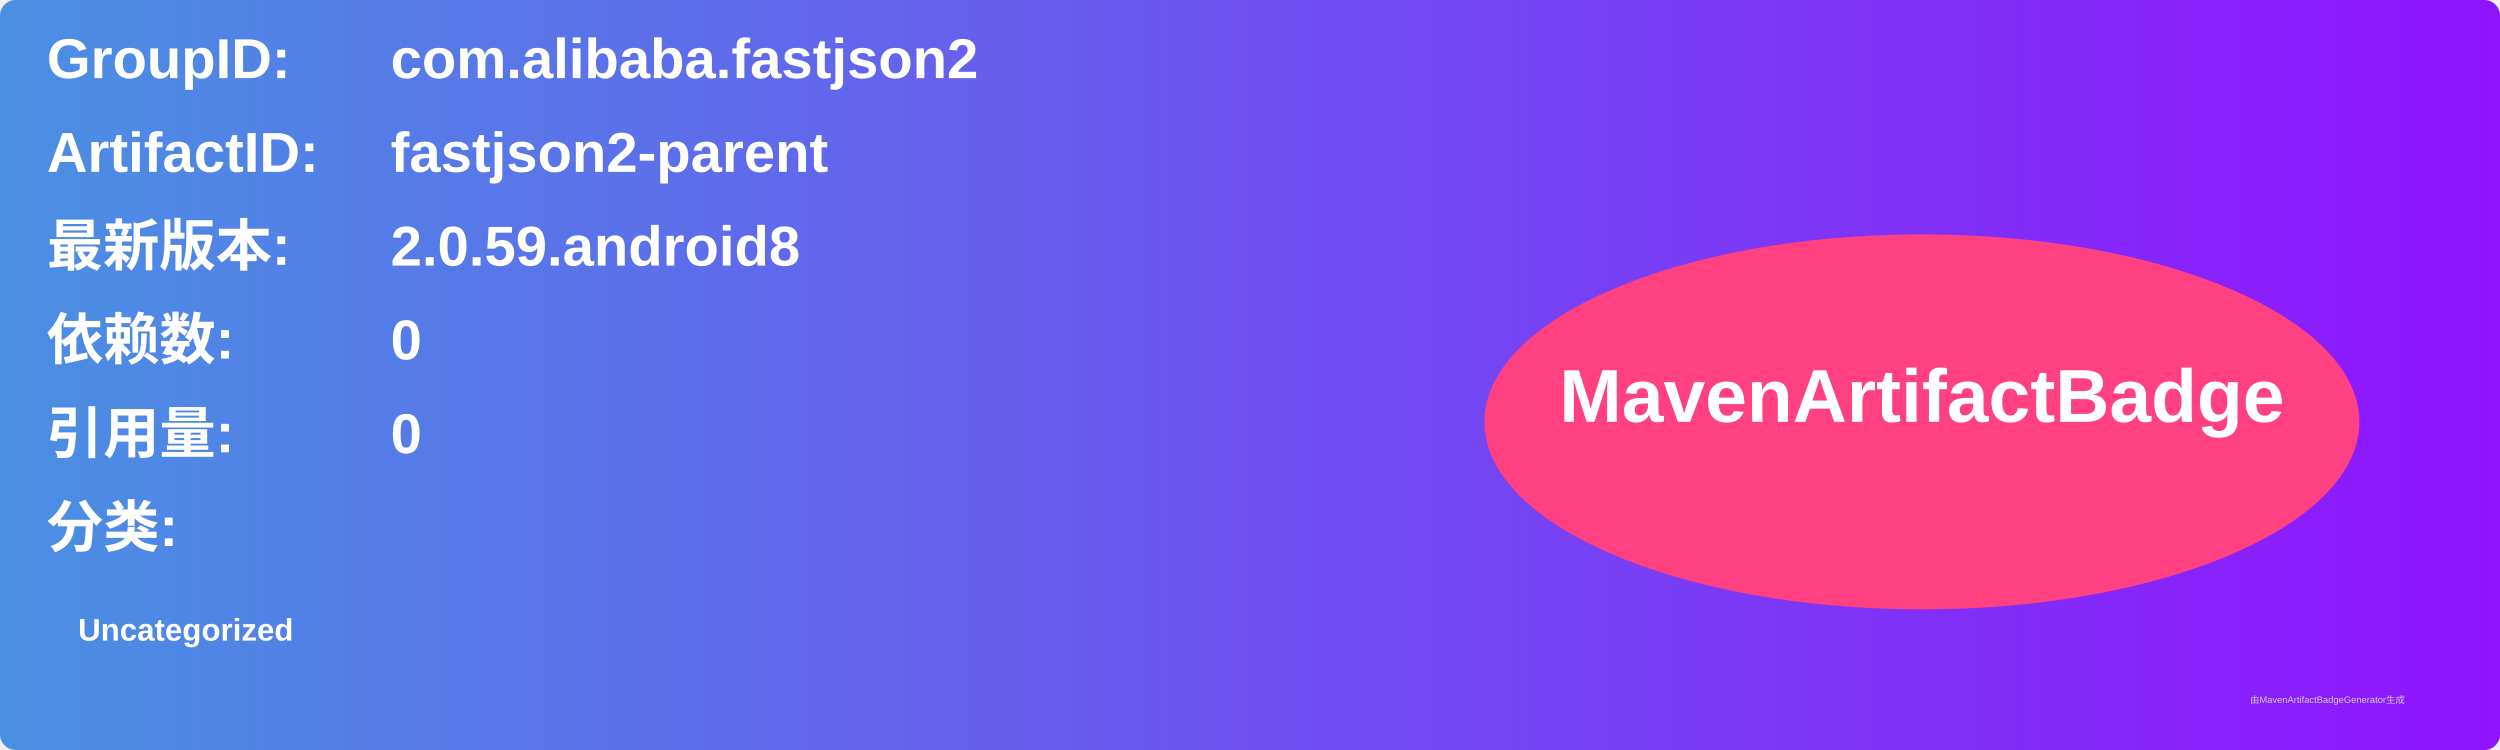
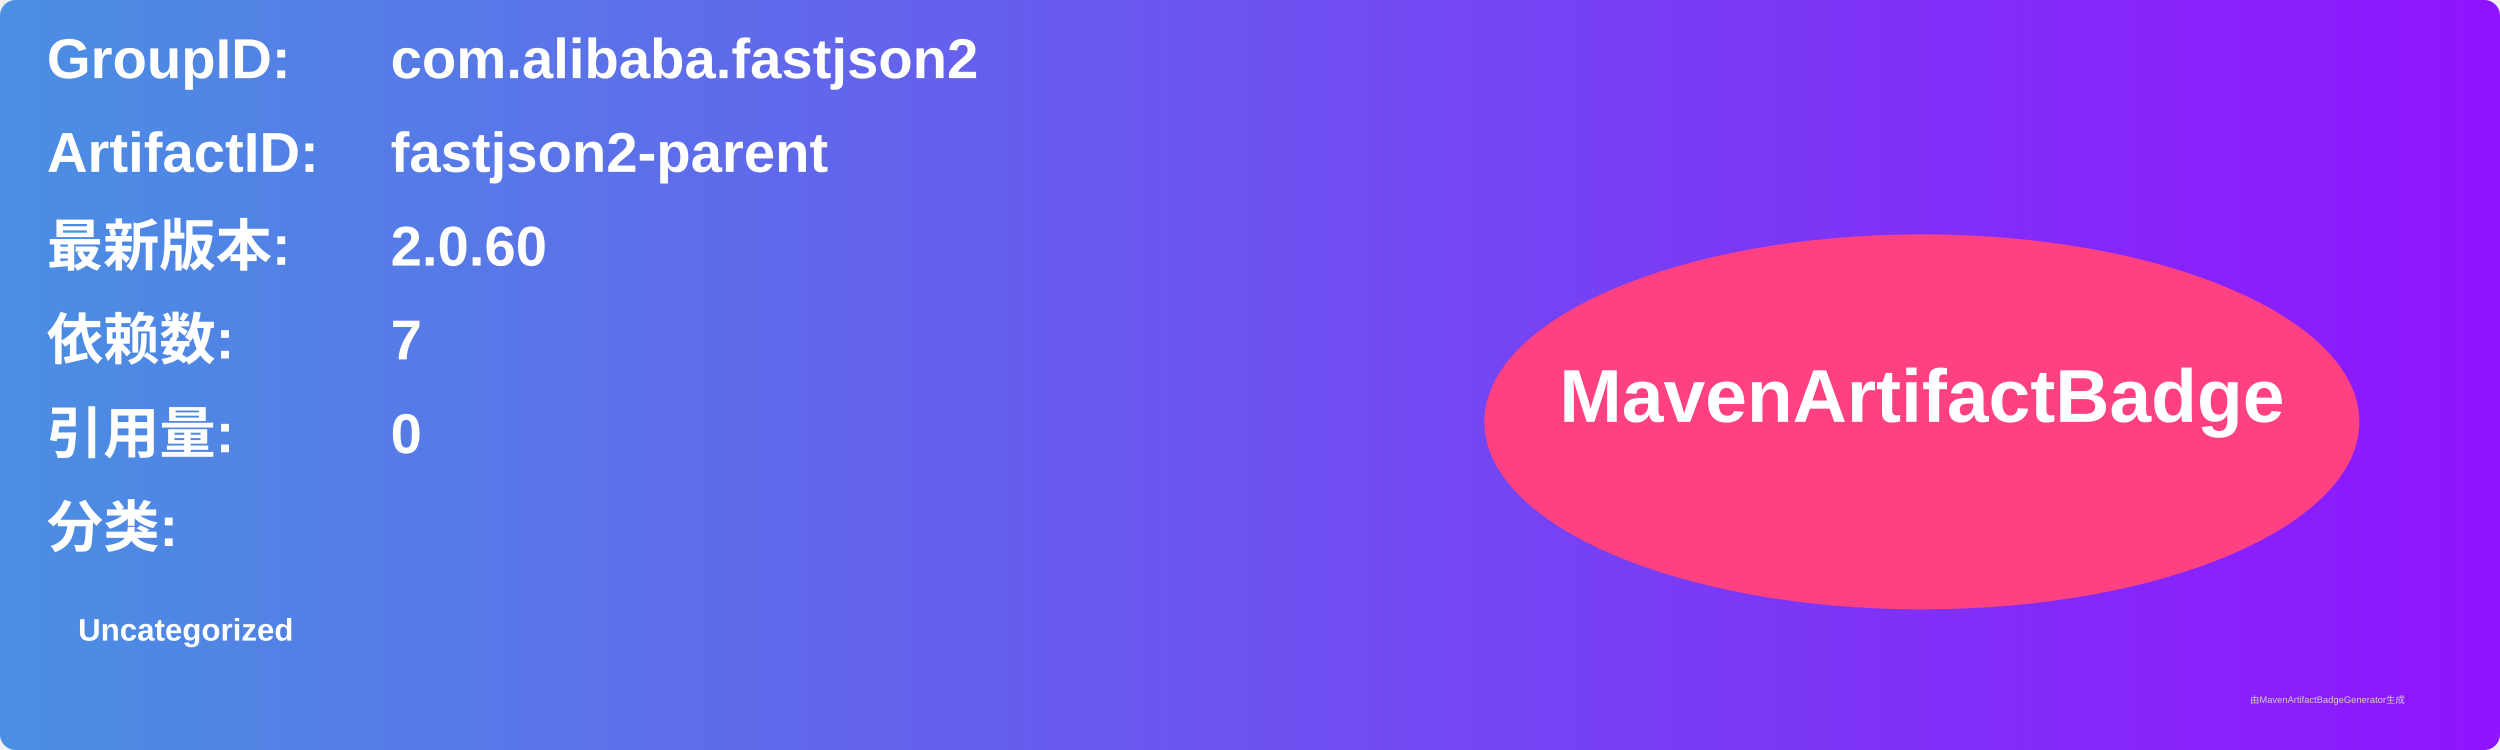
<svg xmlns="http://www.w3.org/2000/svg" width="800" height="240" viewBox="0 0 800 240">
  <linearGradient id="grad" x1="0%" y1="0%" x2="100%" y2="0%">
    <stop offset="0%" stop-color="#4a90e2" />
    <stop offset="100%" stop-color="#9013fe" />
  </linearGradient>
  <rect width="100%" height="100%" rx="5" ry="5" fill="url(#grad)" />
  <g transform="translate(15, 15)">
    <text x="0" y="10" font-family="Arial" font-size="18" fill="white" font-weight="bold" width="260">GroupID:</text>
    <text x="110" y="10" font-family="Arial" font-size="18" fill="white" font-weight="bold" width="460">com.alibaba.fastjson2</text>
    <text x="0" y="40" font-family="Arial" font-size="18" fill="white" font-weight="bold" width="260">ArtifactID:</text>
    <text x="110" y="40" font-family="Arial" font-size="18" fill="white" font-weight="bold" width="460">fastjson2-parent</text>
    <text x="0" y="70" font-family="Arial" font-size="18" fill="white" font-weight="bold">最新版本:</text>
    <text x="110" y="70" font-family="Arial" font-size="18" fill="white" font-weight="bold">
-       <tspan font-weight="bold">2.0.59.android8</tspan>
+       <tspan font-weight="bold">2.0.60</tspan>
    </text>
    <text x="0" y="100" font-family="Arial" font-size="18" fill="white" font-weight="bold">依赖数: </text>
    <text x="110" y="100" font-family="Arial" font-size="18" fill="white">
-       <tspan font-weight="bold">0</tspan>
+       <tspan font-weight="bold">7</tspan>
    </text>
    <text x="0" y="130" font-family="Arial" font-size="18" fill="white" font-weight="bold">引用量: </text>
    <text x="110" y="130" font-family="Arial" font-size="18" fill="white">
      <tspan font-weight="bold">0</tspan>
    </text>
    <text x="0" y="160" font-family="Arial" font-size="18" fill="white" font-weight="bold">分类:</text>
    <text x="10" y="190" font-family="Arial" font-size="10" fill="white">
      <tspan font-weight="bold">Uncategorized</tspan>
    </text>
    <ellipse cx="600" cy="120" rx="140" ry="60" fill="#ff4081" />
    <text x="600" y="120" text-anchor="middle" font-family="Arial" font-size="24" fill="white" font-weight="bold">MavenArtifactBadge</text>
  </g>
  <text x="720" y="225" font-family="Arial" font-size="3" fill="#d0d0d0">由MavenArtifactBadgeGenerator生成</text>
</svg>
